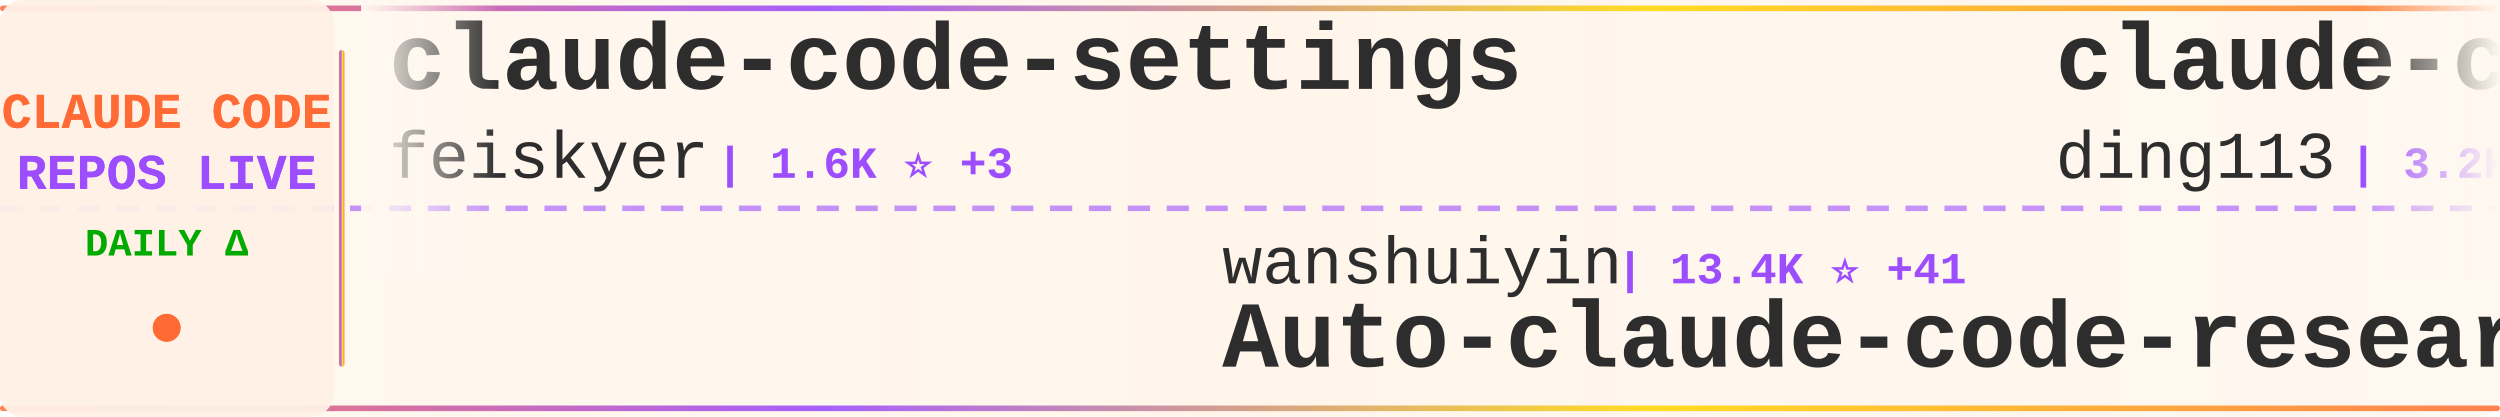
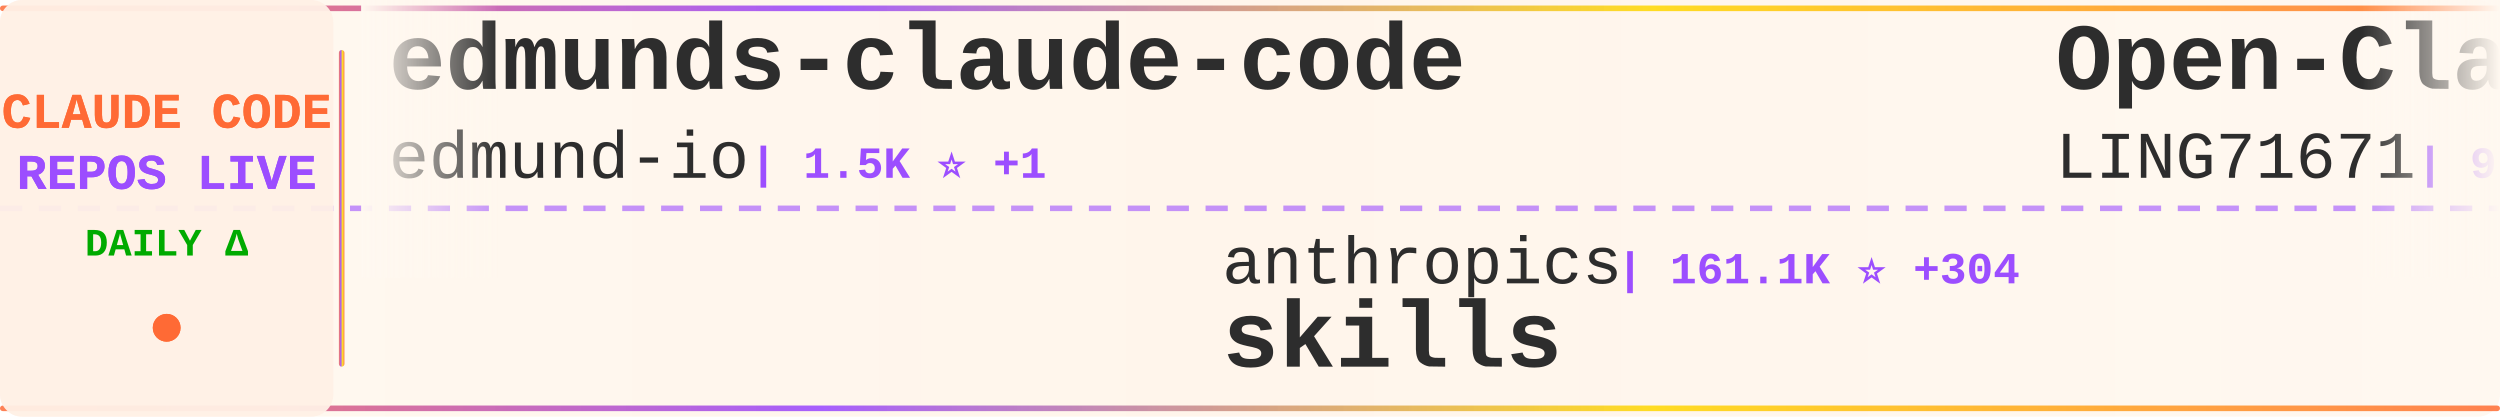
<svg xmlns="http://www.w3.org/2000/svg" width="900" height="150">
  <defs>
    <linearGradient id="tickerBg" x1="0%" y1="0%" x2="100%" y2="0%">
      <stop offset="0%" style="stop-color:#fff8f0;stop-opacity:0.98" />
      <stop offset="50%" style="stop-color:#fff5eb;stop-opacity:1" />
      <stop offset="100%" style="stop-color:#fff8f0;stop-opacity:0.98" />
    </linearGradient>
    <linearGradient id="borderGrad" x1="0%" y1="0%" x2="100%" y2="0%">
      <stop offset="0%" style="stop-color:#FF6B35;stop-opacity:0.85">
        <animate attributeName="stop-opacity" values="0.85;1;0.85" dur="2s" repeatCount="indefinite" />
      </stop>
      <stop offset="33%" style="stop-color:#9C4EFF;stop-opacity:0.9">
        <animate attributeName="stop-opacity" values="0.9;1;0.9" dur="2.2s" repeatCount="indefinite" />
      </stop>
      <stop offset="66%" style="stop-color:#FFD700;stop-opacity:0.85">
        <animate attributeName="stop-opacity" values="0.85;1;0.85" dur="1.8s" repeatCount="indefinite" />
      </stop>
      <stop offset="100%" style="stop-color:#FF6B35;stop-opacity:0.85">
        <animate attributeName="stop-opacity" values="0.85;1;0.85" dur="2s" repeatCount="indefinite" />
      </stop>
    </linearGradient>
    <filter id="textGlow">
      <feGaussianBlur stdDeviation="0.15" result="coloredBlur" />
      <feMerge>
        <feMergeNode in="coloredBlur" />
        <feMergeNode in="SourceGraphic" />
      </feMerge>
    </filter>
    <filter id="metricGlow">
      <feGaussianBlur stdDeviation="0.2" result="coloredBlur" />
      <feMerge>
        <feMergeNode in="coloredBlur" />
        <feMergeNode in="SourceGraphic" />
      </feMerge>
    </filter>
    <linearGradient id="leftFade" x1="0%" y1="0%" x2="100%" y2="0%">
      <stop offset="0%" style="stop-color:#fff8f0;stop-opacity:1" />
      <stop offset="100%" style="stop-color:#fff8f0;stop-opacity:0" />
    </linearGradient>
    <linearGradient id="rightFade" x1="0%" y1="0%" x2="100%" y2="0%">
      <stop offset="0%" style="stop-color:#fff8f0;stop-opacity:0" />
      <stop offset="100%" style="stop-color:#fff8f0;stop-opacity:1" />
    </linearGradient>
  </defs>
  <rect width="900" height="150" fill="url(#tickerBg)" rx="8" />
  <rect x="0" y="2" width="900" height="2" fill="url(#borderGrad)" rx="1" />
  <rect x="0" y="146" width="900" height="2" fill="url(#borderGrad)" rx="1" />
  <line x1="0" y1="75" x2="900" y2="75" stroke="#9C4EFF" stroke-width="2" stroke-dasharray="8 6" opacity="0.6" />
  <rect x="0" y="0" width="120" height="150" fill="#fff0e6" opacity="0.95" rx="8" />
  <text x="60" y="46" font-family="'Courier New', monospace" font-size="18" font-weight="bold" fill="#FF6B35" text-anchor="middle" filter="url(#textGlow)">
    CLAUDE CODE
  </text>
  <text x="60" y="68" font-family="'Courier New', monospace" font-size="18" font-weight="bold" fill="#9C4EFF" text-anchor="middle" filter="url(#textGlow)">
    REPOS LIVE
  </text>
  <text x="60" y="92" font-family="'Courier New', monospace" font-size="14" font-weight="bold" fill="#00aa00" text-anchor="middle">
    DAILY Δ
  </text>
  <circle cx="60" cy="118" r="5" fill="#FF6B35" filter="url(#metricGlow)">
    <animate attributeName="r" values="4;6;4" dur="1.5s" repeatCount="indefinite" />
    <animate attributeName="opacity" values="0.6;1;0.6" dur="1.5s" repeatCount="indefinite" />
  </circle>
  <rect x="122" y="18" width="2" height="114" fill="url(#borderGrad)" rx="1" />
  <clipPath id="tickerClip">
    <rect x="130" y="0" width="770" height="150" />
  </clipPath>
  <g clip-path="url(#tickerClip)">
    <g id="tickerItems">
      <animateTransform attributeName="transform" attributeType="XML" type="translate" from="0 0" to="-3000 0" dur="54s" repeatCount="indefinite" />
      <g transform="translate(0, 0)">
-         <text x="140" y="32" font-family="'Courier New', monospace" font-size="34" font-weight="bold" fill="#2d2d2d">claude-code-settings</text>
-         <text x="140" y="64" font-family="'Courier New', monospace" font-size="24" font-weight="normal" fill="#2d2d2d" opacity="1.0">feiskyer</text>
-         <text x="258" y="64" font-family="'Courier New', monospace" font-size="16" font-weight="bold" fill="#9C4EFF"> | 1.6K ⭐ +3</text>
+         <text x="140" y="32" font-family="'Courier New', monospace" font-size="34" font-weight="bold" fill="#2d2d2d">edmunds-claude-code</text>
+         <text x="140" y="64" font-family="'Courier New', monospace" font-size="24" font-weight="normal" fill="#2d2d2d" opacity="1.0">edmund-io</text>
+         <text x="270" y="64" font-family="'Courier New', monospace" font-size="16" font-weight="bold" fill="#9C4EFF"> | 1.5K ⭐ +1</text>
      </g>
      <g transform="translate(300, 0)">
-         <text x="140" y="102" font-family="'Courier New', monospace" font-size="24" font-weight="normal" fill="#2d2d2d" opacity="1.0">wanshuiyin</text>
-         <text x="282" y="102" font-family="'Courier New', monospace" font-size="16" font-weight="bold" fill="#9C4EFF"> | 13.4K ⭐ +41</text>
-         <text x="140" y="132" font-family="'Courier New', monospace" font-size="34" font-weight="bold" fill="#2d2d2d">Auto-claude-code-researc...</text>
+         <text x="140" y="102" font-family="'Courier New', monospace" font-size="24" font-weight="normal" fill="#2d2d2d" opacity="1.0">anthropics</text>
+         <text x="282" y="102" font-family="'Courier New', monospace" font-size="16" font-weight="bold" fill="#9C4EFF"> | 161.1K ⭐ +304</text>
+         <text x="140" y="132" font-family="'Courier New', monospace" font-size="34" font-weight="bold" fill="#2d2d2d">skills</text>
      </g>
      <g transform="translate(600, 0)">
-         <text x="140" y="32" font-family="'Courier New', monospace" font-size="34" font-weight="bold" fill="#2d2d2d">claude-code-hub</text>
-         <text x="140" y="64" font-family="'Courier New', monospace" font-size="24" font-weight="normal" fill="#2d2d2d" opacity="1.0">ding113</text>
-         <text x="246" y="64" font-family="'Courier New', monospace" font-size="16" font-weight="bold" fill="#9C4EFF"> | 3.2K ⭐ +6</text>
+         <text x="140" y="32" font-family="'Courier New', monospace" font-size="34" font-weight="bold" fill="#2d2d2d">Open-ClaudeCode</text>
+         <text x="140" y="64" font-family="'Courier New', monospace" font-size="24" font-weight="normal" fill="#2d2d2d" opacity="1.0">LING71671</text>
+         <text x="270" y="64" font-family="'Courier New', monospace" font-size="16" font-weight="bold" fill="#9C4EFF"> | 917 ⭐ +1</text>
      </g>
      <g transform="translate(900, 0)">
-         <text x="140" y="102" font-family="'Courier New', monospace" font-size="24" font-weight="normal" fill="#2d2d2d" opacity="1.0">Alishahryar1</text>
-         <text x="306" y="102" font-family="'Courier New', monospace" font-size="16" font-weight="bold" fill="#9C4EFF"> | 40.0K ⭐ +163</text>
-         <text x="140" y="132" font-family="'Courier New', monospace" font-size="34" font-weight="bold" fill="#2d2d2d">free-claude-code</text>
+         <text x="140" y="102" font-family="'Courier New', monospace" font-size="24" font-weight="normal" fill="#2d2d2d" opacity="1.0">alejandrobalderas</text>
+         <text x="366" y="102" font-family="'Courier New', monospace" font-size="16" font-weight="bold" fill="#9C4EFF"> | 2.7K ⭐ +8</text>
+         <text x="140" y="132" font-family="'Courier New', monospace" font-size="34" font-weight="bold" fill="#2d2d2d">claude-code-from-source</text>
      </g>
      <g transform="translate(1200, 0)">
-         <text x="140" y="32" font-family="'Courier New', monospace" font-size="34" font-weight="bold" fill="#2d2d2d">claude-code-from-scratch</text>
-         <text x="140" y="64" font-family="'Courier New', monospace" font-size="24" font-weight="normal" fill="#2d2d2d" opacity="1.0">Windy3f3f3f3f</text>
-         <text x="318" y="64" font-family="'Courier New', monospace" font-size="16" font-weight="bold" fill="#9C4EFF"> | 2.3K ⭐ +10</text>
+         <text x="140" y="32" font-family="'Courier New', monospace" font-size="34" font-weight="bold" fill="#2d2d2d">claude-code-local</text>
+         <text x="140" y="64" font-family="'Courier New', monospace" font-size="24" font-weight="normal" fill="#2d2d2d" opacity="1.0">nicedreamzapp</text>
+         <text x="318" y="64" font-family="'Courier New', monospace" font-size="16" font-weight="bold" fill="#9C4EFF"> | 2.9K ⭐ +3</text>
      </g>
      <g transform="translate(1500, 0)">
-         <text x="140" y="102" font-family="'Courier New', monospace" font-size="24" font-weight="normal" fill="#2d2d2d" opacity="1.0">Yuyz0112</text>
-         <text x="258" y="102" font-family="'Courier New', monospace" font-size="16" font-weight="bold" fill="#9C4EFF"> | 2.4K ⭐</text>
-         <text x="140" y="132" font-family="'Courier New', monospace" font-size="34" font-weight="bold" fill="#2d2d2d">claude-code-reverse</text>
+         <text x="140" y="102" font-family="'Courier New', monospace" font-size="24" font-weight="normal" fill="#2d2d2d" opacity="1.0">KPR111</text>
+         <text x="234" y="102" font-family="'Courier New', monospace" font-size="16" font-weight="bold" fill="#9C4EFF"> | 18 ⭐</text>
+         <text x="140" y="132" font-family="'Courier New', monospace" font-size="34" font-weight="bold" fill="#2d2d2d">Claude-Code</text>
      </g>
      <g transform="translate(1800, 0)">
-         <text x="140" y="32" font-family="'Courier New', monospace" font-size="34" font-weight="bold" fill="#2d2d2d">andrej-karpathy-skills</text>
-         <text x="140" y="64" font-family="'Courier New', monospace" font-size="24" font-weight="normal" fill="#2d2d2d" opacity="1.0">multica-ai</text>
-         <text x="282" y="64" font-family="'Courier New', monospace" font-size="16" font-weight="bold" fill="#9C4EFF"> | 191.9K ⭐ +474</text>
+         <text x="140" y="32" font-family="'Courier New', monospace" font-size="34" font-weight="bold" fill="#2d2d2d">claude-code-system-promp...</text>
+         <text x="140" y="64" font-family="'Courier New', monospace" font-size="24" font-weight="normal" fill="#2d2d2d" opacity="1.0">Piebald-AI</text>
+         <text x="282" y="64" font-family="'Courier New', monospace" font-size="16" font-weight="bold" fill="#9C4EFF"> | 11.8K ⭐ +23</text>
      </g>
      <g transform="translate(2100, 0)">
-         <text x="140" y="102" font-family="'Courier New', monospace" font-size="24" font-weight="normal" fill="#2d2d2d" opacity="1.0">pengchengneo</text>
-         <text x="306" y="102" font-family="'Courier New', monospace" font-size="16" font-weight="bold" fill="#9C4EFF"> | 1.7K ⭐ +16</text>
-         <text x="140" y="132" font-family="'Courier New', monospace" font-size="34" font-weight="bold" fill="#2d2d2d">Claude-Code</text>
+         <text x="140" y="102" font-family="'Courier New', monospace" font-size="24" font-weight="normal" fill="#2d2d2d" opacity="1.0">guanshan</text>
+         <text x="258" y="102" font-family="'Courier New', monospace" font-size="16" font-weight="bold" fill="#9C4EFF"> | 61 ⭐</text>
+         <text x="140" y="132" font-family="'Courier New', monospace" font-size="34" font-weight="bold" fill="#2d2d2d">ClaudeCode</text>
      </g>
      <g transform="translate(2400, 0)">
-         <text x="140" y="32" font-family="'Courier New', monospace" font-size="34" font-weight="bold" fill="#2d2d2d">claude-code-source</text>
-         <text x="140" y="64" font-family="'Courier New', monospace" font-size="24" font-weight="normal" fill="#2d2d2d" opacity="1.0">AprilNEA</text>
-         <text x="258" y="64" font-family="'Courier New', monospace" font-size="16" font-weight="bold" fill="#9C4EFF"> | 391 ⭐</text>
+         <text x="140" y="32" font-family="'Courier New', monospace" font-size="34" font-weight="bold" fill="#2d2d2d">claude-code-workflows</text>
+         <text x="140" y="64" font-family="'Courier New', monospace" font-size="24" font-weight="normal" fill="#2d2d2d" opacity="1.0">OneRedOak</text>
+         <text x="270" y="64" font-family="'Courier New', monospace" font-size="16" font-weight="bold" fill="#9C4EFF"> | 3.9K ⭐ +1</text>
      </g>
      <g transform="translate(2700, 0)">
        <text x="140" y="102" font-family="'Courier New', monospace" font-size="24" font-weight="normal" fill="#2d2d2d" opacity="1.0">affaan-m</text>
-         <text x="258" y="102" font-family="'Courier New', monospace" font-size="16" font-weight="bold" fill="#9C4EFF"> | 229.4K ⭐ +388</text>
+         <text x="258" y="102" font-family="'Courier New', monospace" font-size="16" font-weight="bold" fill="#9C4EFF"> | 229.5K ⭐ +422</text>
        <text x="140" y="132" font-family="'Courier New', monospace" font-size="34" font-weight="bold" fill="#2d2d2d">ECC</text>
      </g>
      <g transform="translate(3000, 0)">
-         <text x="140" y="32" font-family="'Courier New', monospace" font-size="34" font-weight="bold" fill="#2d2d2d">claude-code-settings</text>
-         <text x="140" y="64" font-family="'Courier New', monospace" font-size="24" font-weight="normal" fill="#2d2d2d" opacity="1.0">feiskyer</text>
-         <text x="258" y="64" font-family="'Courier New', monospace" font-size="16" font-weight="bold" fill="#9C4EFF"> | 1.6K ⭐ +3</text>
+         <text x="140" y="32" font-family="'Courier New', monospace" font-size="34" font-weight="bold" fill="#2d2d2d">edmunds-claude-code</text>
+         <text x="140" y="64" font-family="'Courier New', monospace" font-size="24" font-weight="normal" fill="#2d2d2d" opacity="1.0">edmund-io</text>
+         <text x="270" y="64" font-family="'Courier New', monospace" font-size="16" font-weight="bold" fill="#9C4EFF"> | 1.5K ⭐ +1</text>
      </g>
      <g transform="translate(3300, 0)">
-         <text x="140" y="102" font-family="'Courier New', monospace" font-size="24" font-weight="normal" fill="#2d2d2d" opacity="1.0">wanshuiyin</text>
-         <text x="282" y="102" font-family="'Courier New', monospace" font-size="16" font-weight="bold" fill="#9C4EFF"> | 13.4K ⭐ +41</text>
-         <text x="140" y="132" font-family="'Courier New', monospace" font-size="34" font-weight="bold" fill="#2d2d2d">Auto-claude-code-researc...</text>
+         <text x="140" y="102" font-family="'Courier New', monospace" font-size="24" font-weight="normal" fill="#2d2d2d" opacity="1.0">anthropics</text>
+         <text x="282" y="102" font-family="'Courier New', monospace" font-size="16" font-weight="bold" fill="#9C4EFF"> | 161.1K ⭐ +304</text>
+         <text x="140" y="132" font-family="'Courier New', monospace" font-size="34" font-weight="bold" fill="#2d2d2d">skills</text>
      </g>
      <g transform="translate(3600, 0)">
-         <text x="140" y="32" font-family="'Courier New', monospace" font-size="34" font-weight="bold" fill="#2d2d2d">claude-code-hub</text>
-         <text x="140" y="64" font-family="'Courier New', monospace" font-size="24" font-weight="normal" fill="#2d2d2d" opacity="1.0">ding113</text>
-         <text x="246" y="64" font-family="'Courier New', monospace" font-size="16" font-weight="bold" fill="#9C4EFF"> | 3.2K ⭐ +6</text>
+         <text x="140" y="32" font-family="'Courier New', monospace" font-size="34" font-weight="bold" fill="#2d2d2d">Open-ClaudeCode</text>
+         <text x="140" y="64" font-family="'Courier New', monospace" font-size="24" font-weight="normal" fill="#2d2d2d" opacity="1.0">LING71671</text>
+         <text x="270" y="64" font-family="'Courier New', monospace" font-size="16" font-weight="bold" fill="#9C4EFF"> | 917 ⭐ +1</text>
      </g>
      <g transform="translate(3900, 0)">
-         <text x="140" y="102" font-family="'Courier New', monospace" font-size="24" font-weight="normal" fill="#2d2d2d" opacity="1.0">Alishahryar1</text>
-         <text x="306" y="102" font-family="'Courier New', monospace" font-size="16" font-weight="bold" fill="#9C4EFF"> | 40.0K ⭐ +163</text>
-         <text x="140" y="132" font-family="'Courier New', monospace" font-size="34" font-weight="bold" fill="#2d2d2d">free-claude-code</text>
+         <text x="140" y="102" font-family="'Courier New', monospace" font-size="24" font-weight="normal" fill="#2d2d2d" opacity="1.0">alejandrobalderas</text>
+         <text x="366" y="102" font-family="'Courier New', monospace" font-size="16" font-weight="bold" fill="#9C4EFF"> | 2.7K ⭐ +8</text>
+         <text x="140" y="132" font-family="'Courier New', monospace" font-size="34" font-weight="bold" fill="#2d2d2d">claude-code-from-source</text>
      </g>
    </g>
  </g>
  <rect x="130" y="0" width="50" height="100" fill="url(#leftFade)" />
  <rect x="850" y="0" width="50" height="100" fill="url(#rightFade)" />
</svg>
